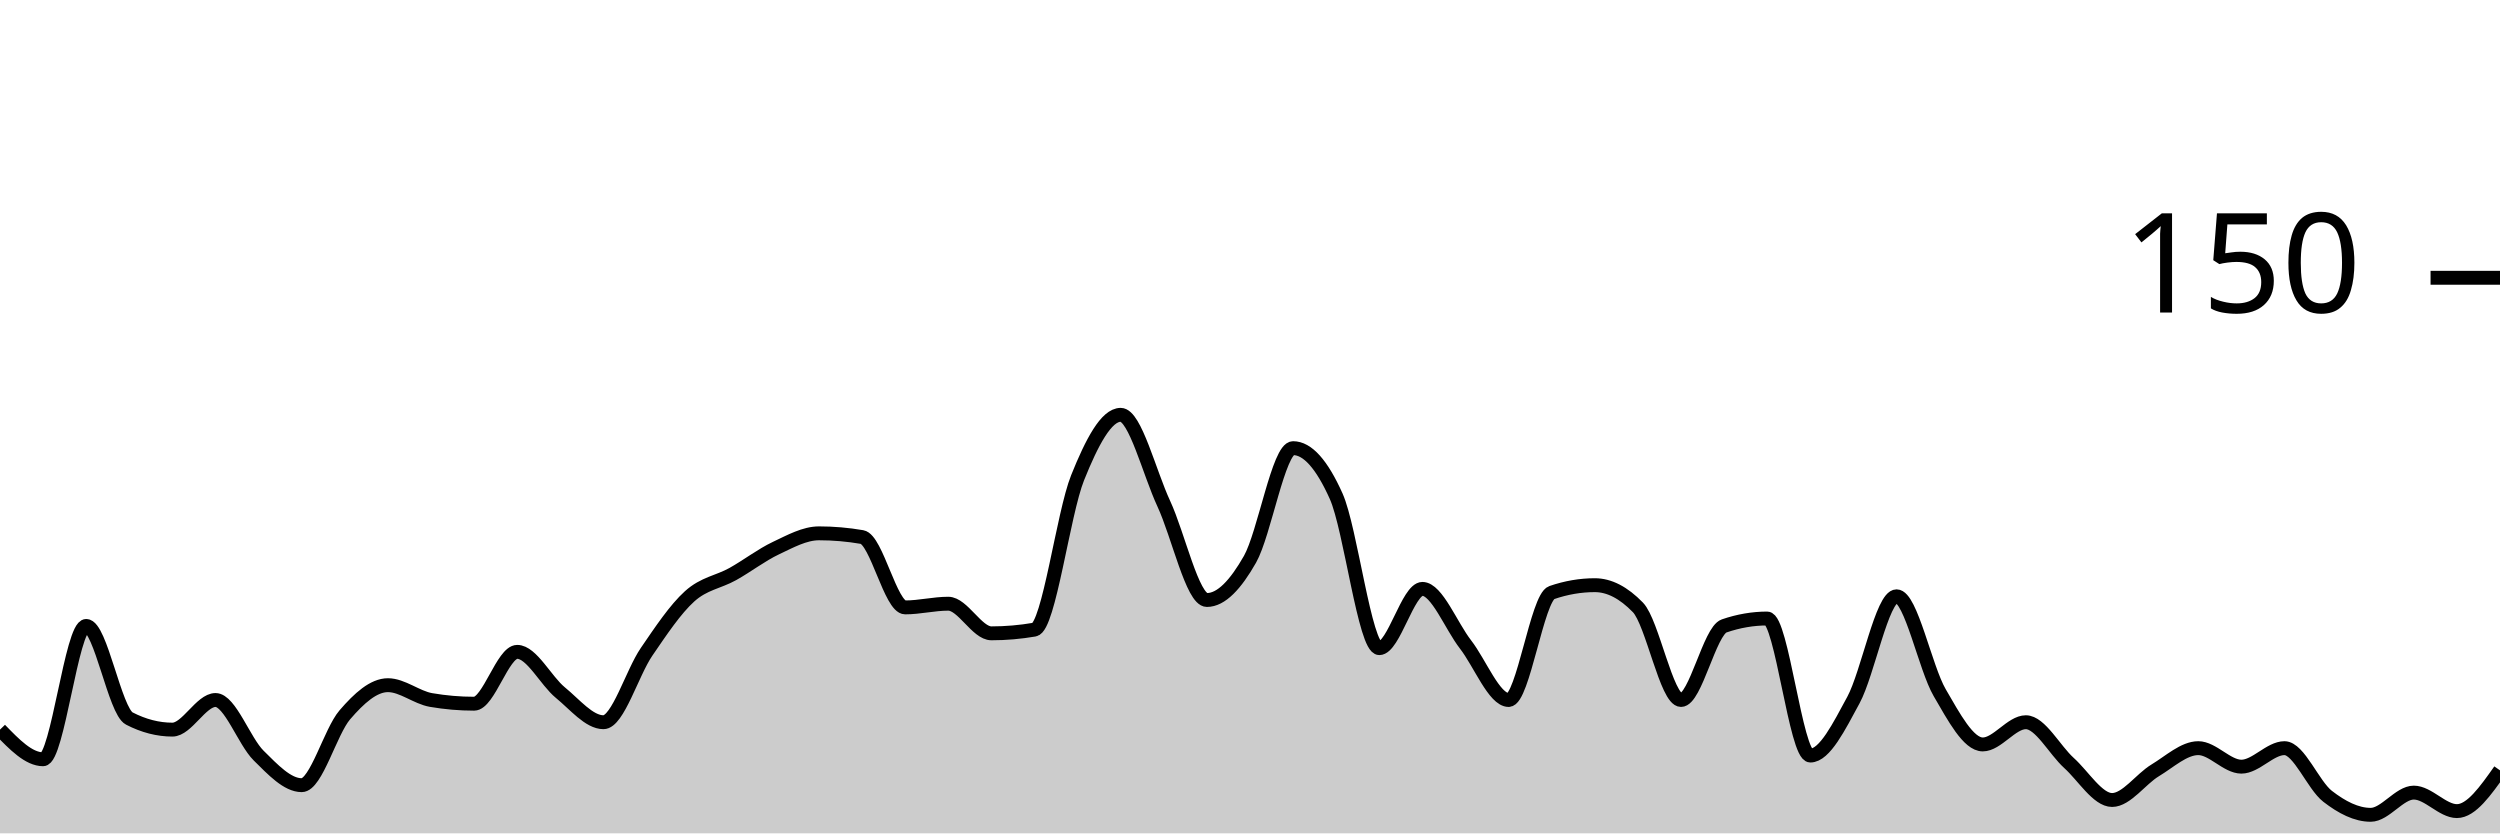
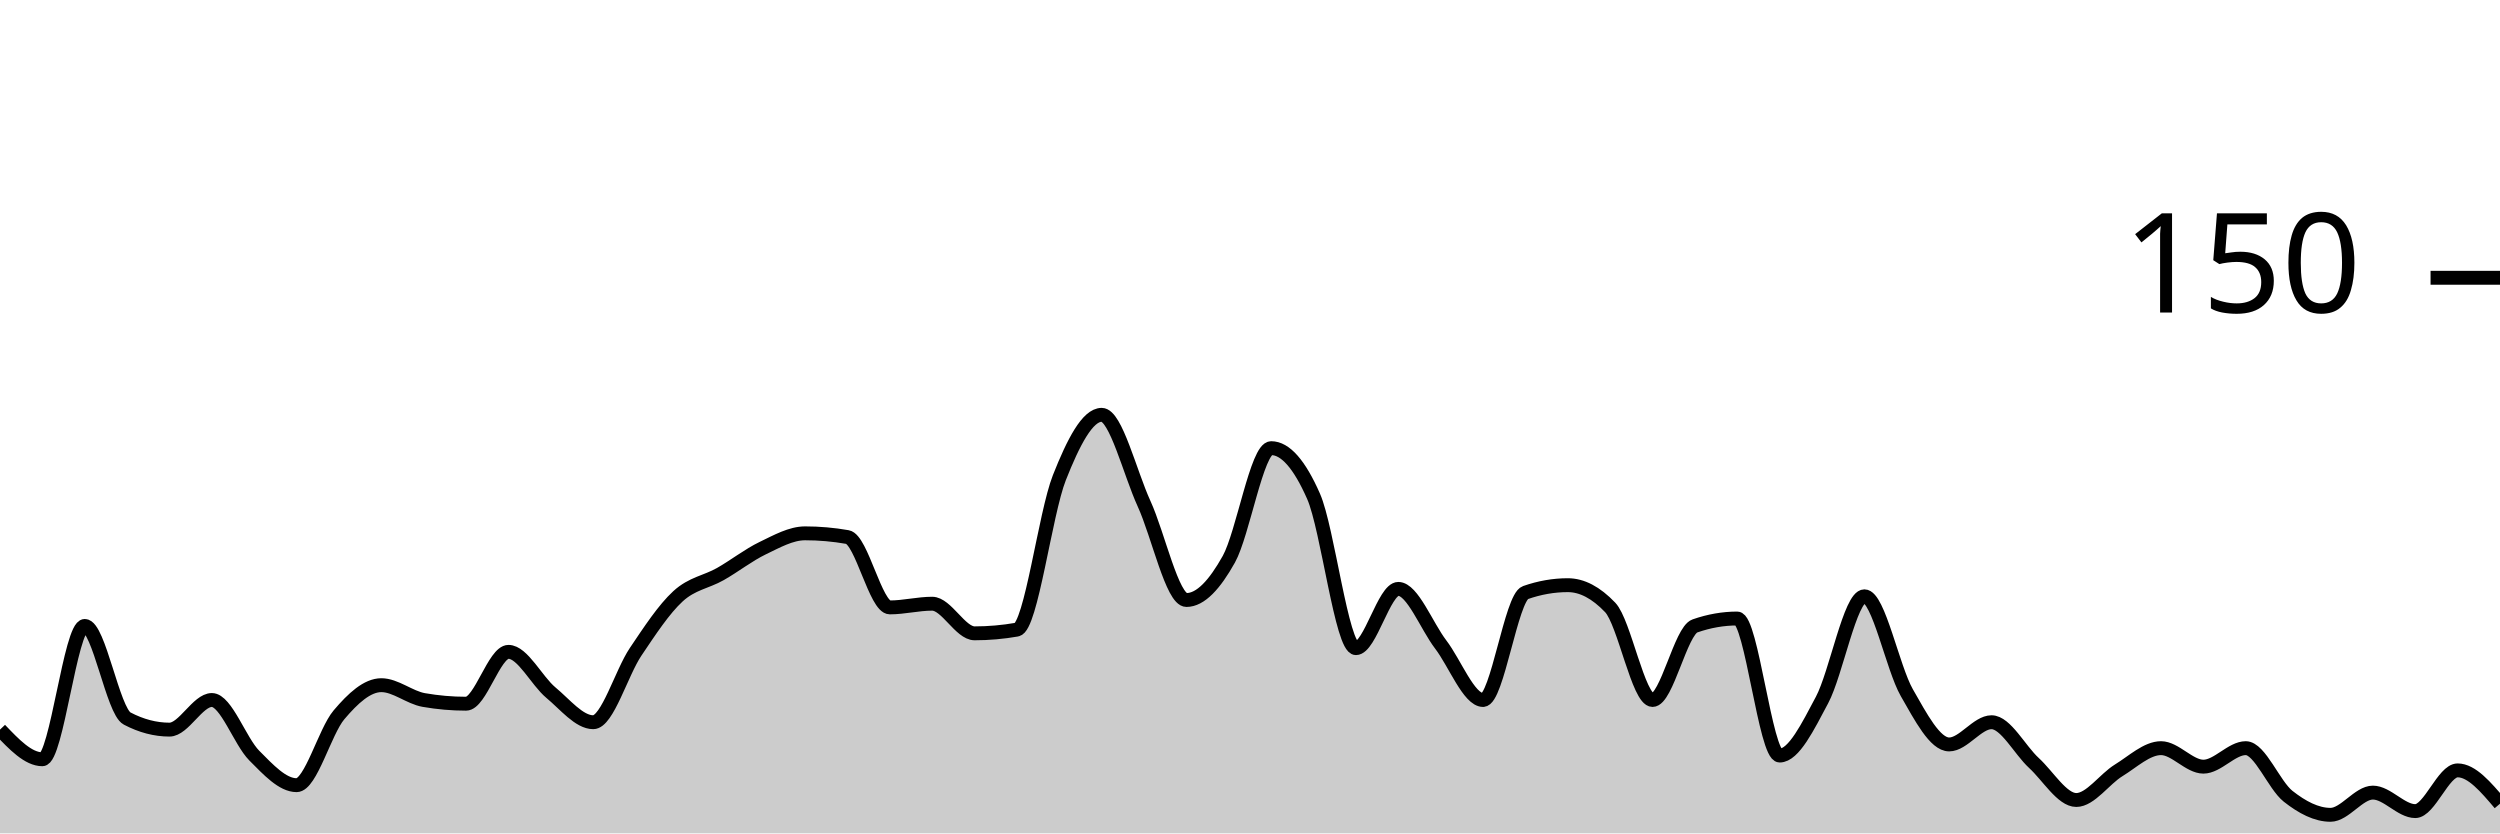
<svg xmlns="http://www.w3.org/2000/svg" viewBox="0 0 180 60">
  <g transform="translate(0,20)">
-     <path class="area" fill="rgba(0, 0, 0, 0.2)" d="M0,32.533C1.034,33.6,2.069,34.667,3.103,34.667C4.138,34.667,5.172,25.067,6.207,25.067C7.241,25.067,8.276,31.2,9.31,31.733C10.345,32.267,11.379,32.533,12.414,32.533C13.448,32.533,14.483,30.4,15.517,30.4C16.552,30.4,17.586,33.378,18.621,34.4C19.655,35.422,20.69,36.533,21.724,36.533C22.759,36.533,23.793,32.667,24.828,31.467C25.862,30.267,26.897,29.333,27.931,29.333C28.966,29.333,30,30.222,31.034,30.4C32.069,30.578,33.103,30.667,34.138,30.667C35.172,30.667,36.207,26.933,37.241,26.933C38.276,26.933,39.31,29.022,40.345,29.867C41.379,30.711,42.414,32,43.448,32C44.483,32,45.517,28.444,46.552,26.933C47.586,25.422,48.621,23.867,49.655,22.933C50.69,22,51.724,21.911,52.759,21.333C53.793,20.756,54.828,19.956,55.862,19.467C56.897,18.978,57.931,18.4,58.966,18.4C60,18.4,61.034,18.489,62.069,18.667C63.103,18.844,64.138,23.733,65.172,23.733C66.207,23.733,67.241,23.467,68.276,23.467C69.31,23.467,70.345,25.6,71.379,25.6C72.414,25.6,73.448,25.511,74.483,25.333C75.517,25.156,76.552,16.978,77.586,14.4C78.621,11.822,79.655,9.867,80.69,9.867C81.724,9.867,82.759,14.044,83.793,16.267C84.828,18.489,85.862,23.2,86.897,23.2C87.931,23.2,88.966,22.089,90,20.267C91.034,18.444,92.069,12.267,93.103,12.267C94.138,12.267,95.172,13.422,96.207,15.733C97.241,18.044,98.276,26.667,99.31,26.667C100.345,26.667,101.379,22.4,102.414,22.4C103.448,22.4,104.483,25.067,105.517,26.4C106.552,27.733,107.586,30.4,108.621,30.4C109.655,30.4,110.69,23.022,111.724,22.667C112.759,22.311,113.793,22.133,114.828,22.133C115.862,22.133,116.897,22.667,117.931,23.733C118.966,24.8,120,30.4,121.034,30.4C122.069,30.4,123.103,25.422,124.138,25.067C125.172,24.711,126.207,24.533,127.241,24.533C128.276,24.533,129.31,34.4,130.345,34.4C131.379,34.4,132.414,32.311,133.448,30.4C134.483,28.489,135.517,22.933,136.552,22.933C137.586,22.933,138.621,28.089,139.655,29.867C140.69,31.644,141.724,33.6,142.759,33.6C143.793,33.6,144.828,32,145.862,32C146.897,32,147.931,34,148.966,34.933C150,35.867,151.034,37.6,152.069,37.6C153.103,37.6,154.138,36.089,155.172,35.467C156.207,34.844,157.241,33.867,158.276,33.867C159.31,33.867,160.345,35.2,161.379,35.2C162.414,35.2,163.448,33.867,164.483,33.867C165.517,33.867,166.552,36.533,167.586,37.333C168.621,38.133,169.655,38.667,170.69,38.667C171.724,38.667,172.759,37.067,173.793,37.067C174.828,37.067,175.862,38.4,176.897,38.4C177.931,38.4,178.966,36.933,180,35.467L180,40C178.966,40,177.931,40,176.897,40C175.862,40,174.828,40,173.793,40C172.759,40,171.724,40,170.69,40C169.655,40,168.621,40,167.586,40C166.552,40,165.517,40,164.483,40C163.448,40,162.414,40,161.379,40C160.345,40,159.31,40,158.276,40C157.241,40,156.207,40,155.172,40C154.138,40,153.103,40,152.069,40C151.034,40,150,40,148.966,40C147.931,40,146.897,40,145.862,40C144.828,40,143.793,40,142.759,40C141.724,40,140.69,40,139.655,40C138.621,40,137.586,40,136.552,40C135.517,40,134.483,40,133.448,40C132.414,40,131.379,40,130.345,40C129.31,40,128.276,40,127.241,40C126.207,40,125.172,40,124.138,40C123.103,40,122.069,40,121.034,40C120,40,118.966,40,117.931,40C116.897,40,115.862,40,114.828,40C113.793,40,112.759,40,111.724,40C110.69,40,109.655,40,108.621,40C107.586,40,106.552,40,105.517,40C104.483,40,103.448,40,102.414,40C101.379,40,100.345,40,99.31,40C98.276,40,97.241,40,96.207,40C95.172,40,94.138,40,93.103,40C92.069,40,91.034,40,90,40C88.966,40,87.931,40,86.897,40C85.862,40,84.828,40,83.793,40C82.759,40,81.724,40,80.69,40C79.655,40,78.621,40,77.586,40C76.552,40,75.517,40,74.483,40C73.448,40,72.414,40,71.379,40C70.345,40,69.31,40,68.276,40C67.241,40,66.207,40,65.172,40C64.138,40,63.103,40,62.069,40C61.034,40,60,40,58.966,40C57.931,40,56.897,40,55.862,40C54.828,40,53.793,40,52.759,40C51.724,40,50.69,40,49.655,40C48.621,40,47.586,40,46.552,40C45.517,40,44.483,40,43.448,40C42.414,40,41.379,40,40.345,40C39.31,40,38.276,40,37.241,40C36.207,40,35.172,40,34.138,40C33.103,40,32.069,40,31.034,40C30,40,28.966,40,27.931,40C26.897,40,25.862,40,24.828,40C23.793,40,22.759,40,21.724,40C20.69,40,19.655,40,18.621,40C17.586,40,16.552,40,15.517,40C14.483,40,13.448,40,12.414,40C11.379,40,10.345,40,9.31,40C8.276,40,7.241,40,6.207,40C5.172,40,4.138,40,3.103,40C2.069,40,1.034,40,0,40Z" />
-     <path class="line" stroke="black" fill="none" d="M0,32.533C1.034,33.6,2.069,34.667,3.103,34.667C4.138,34.667,5.172,25.067,6.207,25.067C7.241,25.067,8.276,31.2,9.31,31.733C10.345,32.267,11.379,32.533,12.414,32.533C13.448,32.533,14.483,30.4,15.517,30.4C16.552,30.4,17.586,33.378,18.621,34.4C19.655,35.422,20.69,36.533,21.724,36.533C22.759,36.533,23.793,32.667,24.828,31.467C25.862,30.267,26.897,29.333,27.931,29.333C28.966,29.333,30,30.222,31.034,30.4C32.069,30.578,33.103,30.667,34.138,30.667C35.172,30.667,36.207,26.933,37.241,26.933C38.276,26.933,39.31,29.022,40.345,29.867C41.379,30.711,42.414,32,43.448,32C44.483,32,45.517,28.444,46.552,26.933C47.586,25.422,48.621,23.867,49.655,22.933C50.69,22,51.724,21.911,52.759,21.333C53.793,20.756,54.828,19.956,55.862,19.467C56.897,18.978,57.931,18.4,58.966,18.4C60,18.4,61.034,18.489,62.069,18.667C63.103,18.844,64.138,23.733,65.172,23.733C66.207,23.733,67.241,23.467,68.276,23.467C69.31,23.467,70.345,25.6,71.379,25.6C72.414,25.6,73.448,25.511,74.483,25.333C75.517,25.156,76.552,16.978,77.586,14.4C78.621,11.822,79.655,9.867,80.69,9.867C81.724,9.867,82.759,14.044,83.793,16.267C84.828,18.489,85.862,23.2,86.897,23.2C87.931,23.2,88.966,22.089,90,20.267C91.034,18.444,92.069,12.267,93.103,12.267C94.138,12.267,95.172,13.422,96.207,15.733C97.241,18.044,98.276,26.667,99.31,26.667C100.345,26.667,101.379,22.4,102.414,22.4C103.448,22.4,104.483,25.067,105.517,26.4C106.552,27.733,107.586,30.4,108.621,30.4C109.655,30.4,110.69,23.022,111.724,22.667C112.759,22.311,113.793,22.133,114.828,22.133C115.862,22.133,116.897,22.667,117.931,23.733C118.966,24.8,120,30.4,121.034,30.4C122.069,30.4,123.103,25.422,124.138,25.067C125.172,24.711,126.207,24.533,127.241,24.533C128.276,24.533,129.31,34.4,130.345,34.4C131.379,34.4,132.414,32.311,133.448,30.4C134.483,28.489,135.517,22.933,136.552,22.933C137.586,22.933,138.621,28.089,139.655,29.867C140.69,31.644,141.724,33.6,142.759,33.6C143.793,33.6,144.828,32,145.862,32C146.897,32,147.931,34,148.966,34.933C150,35.867,151.034,37.6,152.069,37.6C153.103,37.6,154.138,36.089,155.172,35.467C156.207,34.844,157.241,33.867,158.276,33.867C159.31,33.867,160.345,35.2,161.379,35.2C162.414,35.2,163.448,33.867,164.483,33.867C165.517,33.867,166.552,36.533,167.586,37.333C168.621,38.133,169.655,38.667,170.69,38.667C171.724,38.667,172.759,37.067,173.793,37.067C174.828,37.067,175.862,38.4,176.897,38.4C177.931,38.4,178.966,36.933,180,35.467" />
+     <path class="area" fill="rgba(0, 0, 0, 0.2)" d="M0,32.533C1.017,33.6,2.034,34.667,3.051,34.667C4.068,34.667,5.085,25.067,6.102,25.067C7.119,25.067,8.136,31.2,9.153,31.733C10.169,32.267,11.186,32.533,12.203,32.533C13.22,32.533,14.237,30.4,15.254,30.4C16.271,30.4,17.288,33.378,18.305,34.4C19.322,35.422,20.339,36.533,21.356,36.533C22.373,36.533,23.39,32.667,24.407,31.467C25.424,30.267,26.441,29.333,27.458,29.333C28.475,29.333,29.492,30.222,30.508,30.4C31.525,30.578,32.542,30.667,33.559,30.667C34.576,30.667,35.593,26.933,36.61,26.933C37.627,26.933,38.644,29.022,39.661,29.867C40.678,30.711,41.695,32,42.712,32C43.729,32,44.746,28.444,45.763,26.933C46.78,25.422,47.797,23.867,48.814,22.933C49.831,22,50.847,21.911,51.864,21.333C52.881,20.756,53.898,19.956,54.915,19.467C55.932,18.978,56.949,18.4,57.966,18.4C58.983,18.4,60,18.489,61.017,18.667C62.034,18.844,63.051,23.733,64.068,23.733C65.085,23.733,66.102,23.467,67.119,23.467C68.136,23.467,69.153,25.6,70.169,25.6C71.186,25.6,72.203,25.511,73.22,25.333C74.237,25.156,75.254,16.978,76.271,14.4C77.288,11.822,78.305,9.867,79.322,9.867C80.339,9.867,81.356,14.044,82.373,16.267C83.39,18.489,84.407,23.2,85.424,23.2C86.441,23.2,87.458,22.089,88.475,20.267C89.492,18.444,90.508,12.267,91.525,12.267C92.542,12.267,93.559,13.422,94.576,15.733C95.593,18.044,96.61,26.667,97.627,26.667C98.644,26.667,99.661,22.4,100.678,22.4C101.695,22.4,102.712,25.067,103.729,26.4C104.746,27.733,105.763,30.4,106.78,30.4C107.797,30.4,108.814,23.022,109.831,22.667C110.847,22.311,111.864,22.133,112.881,22.133C113.898,22.133,114.915,22.667,115.932,23.733C116.949,24.8,117.966,30.4,118.983,30.4C120,30.4,121.017,25.422,122.034,25.067C123.051,24.711,124.068,24.533,125.085,24.533C126.102,24.533,127.119,34.4,128.136,34.4C129.153,34.4,130.169,32.311,131.186,30.4C132.203,28.489,133.22,22.933,134.237,22.933C135.254,22.933,136.271,28.089,137.288,29.867C138.305,31.644,139.322,33.6,140.339,33.6C141.356,33.6,142.373,32,143.39,32C144.407,32,145.424,34,146.441,34.933C147.458,35.867,148.475,37.6,149.492,37.6C150.508,37.6,151.525,36.089,152.542,35.467C153.559,34.844,154.576,33.867,155.593,33.867C156.61,33.867,157.627,35.2,158.644,35.2C159.661,35.2,160.678,33.867,161.695,33.867C162.712,33.867,163.729,36.533,164.746,37.333C165.763,38.133,166.78,38.667,167.797,38.667C168.814,38.667,169.831,37.067,170.847,37.067C171.864,37.067,172.881,38.4,173.898,38.4C174.915,38.4,175.932,35.467,176.949,35.467C177.966,35.467,178.983,36.667,180,37.867L180,40C178.983,40,177.966,40,176.949,40C175.932,40,174.915,40,173.898,40C172.881,40,171.864,40,170.847,40C169.831,40,168.814,40,167.797,40C166.78,40,165.763,40,164.746,40C163.729,40,162.712,40,161.695,40C160.678,40,159.661,40,158.644,40C157.627,40,156.61,40,155.593,40C154.576,40,153.559,40,152.542,40C151.525,40,150.508,40,149.492,40C148.475,40,147.458,40,146.441,40C145.424,40,144.407,40,143.39,40C142.373,40,141.356,40,140.339,40C139.322,40,138.305,40,137.288,40C136.271,40,135.254,40,134.237,40C133.22,40,132.203,40,131.186,40C130.169,40,129.153,40,128.136,40C127.119,40,126.102,40,125.085,40C124.068,40,123.051,40,122.034,40C121.017,40,120,40,118.983,40C117.966,40,116.949,40,115.932,40C114.915,40,113.898,40,112.881,40C111.864,40,110.847,40,109.831,40C108.814,40,107.797,40,106.78,40C105.763,40,104.746,40,103.729,40C102.712,40,101.695,40,100.678,40C99.661,40,98.644,40,97.627,40C96.61,40,95.593,40,94.576,40C93.559,40,92.542,40,91.525,40C90.508,40,89.492,40,88.475,40C87.458,40,86.441,40,85.424,40C84.407,40,83.39,40,82.373,40C81.356,40,80.339,40,79.322,40C78.305,40,77.288,40,76.271,40C75.254,40,74.237,40,73.22,40C72.203,40,71.186,40,70.169,40C69.153,40,68.136,40,67.119,40C66.102,40,65.085,40,64.068,40C63.051,40,62.034,40,61.017,40C60,40,58.983,40,57.966,40C56.949,40,55.932,40,54.915,40C53.898,40,52.881,40,51.864,40C50.847,40,49.831,40,48.814,40C47.797,40,46.78,40,45.763,40C44.746,40,43.729,40,42.712,40C41.695,40,40.678,40,39.661,40C38.644,40,37.627,40,36.61,40C35.593,40,34.576,40,33.559,40C32.542,40,31.525,40,30.508,40C29.492,40,28.475,40,27.458,40C26.441,40,25.424,40,24.407,40C23.39,40,22.373,40,21.356,40C20.339,40,19.322,40,18.305,40C17.288,40,16.271,40,15.254,40C14.237,40,13.22,40,12.203,40C11.186,40,10.169,40,9.153,40C8.136,40,7.119,40,6.102,40C5.085,40,4.068,40,3.051,40C2.034,40,1.017,40,0,40Z" />
+     <path class="line" stroke="black" fill="none" d="M0,32.533C1.017,33.6,2.034,34.667,3.051,34.667C4.068,34.667,5.085,25.067,6.102,25.067C7.119,25.067,8.136,31.2,9.153,31.733C10.169,32.267,11.186,32.533,12.203,32.533C13.22,32.533,14.237,30.4,15.254,30.4C16.271,30.4,17.288,33.378,18.305,34.4C19.322,35.422,20.339,36.533,21.356,36.533C22.373,36.533,23.39,32.667,24.407,31.467C25.424,30.267,26.441,29.333,27.458,29.333C28.475,29.333,29.492,30.222,30.508,30.4C31.525,30.578,32.542,30.667,33.559,30.667C34.576,30.667,35.593,26.933,36.61,26.933C37.627,26.933,38.644,29.022,39.661,29.867C40.678,30.711,41.695,32,42.712,32C43.729,32,44.746,28.444,45.763,26.933C46.78,25.422,47.797,23.867,48.814,22.933C49.831,22,50.847,21.911,51.864,21.333C52.881,20.756,53.898,19.956,54.915,19.467C55.932,18.978,56.949,18.4,57.966,18.4C58.983,18.4,60,18.489,61.017,18.667C62.034,18.844,63.051,23.733,64.068,23.733C65.085,23.733,66.102,23.467,67.119,23.467C68.136,23.467,69.153,25.6,70.169,25.6C71.186,25.6,72.203,25.511,73.22,25.333C74.237,25.156,75.254,16.978,76.271,14.4C77.288,11.822,78.305,9.867,79.322,9.867C80.339,9.867,81.356,14.044,82.373,16.267C83.39,18.489,84.407,23.2,85.424,23.2C86.441,23.2,87.458,22.089,88.475,20.267C89.492,18.444,90.508,12.267,91.525,12.267C92.542,12.267,93.559,13.422,94.576,15.733C95.593,18.044,96.61,26.667,97.627,26.667C98.644,26.667,99.661,22.4,100.678,22.4C101.695,22.4,102.712,25.067,103.729,26.4C104.746,27.733,105.763,30.4,106.78,30.4C107.797,30.4,108.814,23.022,109.831,22.667C110.847,22.311,111.864,22.133,112.881,22.133C113.898,22.133,114.915,22.667,115.932,23.733C116.949,24.8,117.966,30.4,118.983,30.4C120,30.4,121.017,25.422,122.034,25.067C123.051,24.711,124.068,24.533,125.085,24.533C126.102,24.533,127.119,34.4,128.136,34.4C129.153,34.4,130.169,32.311,131.186,30.4C132.203,28.489,133.22,22.933,134.237,22.933C135.254,22.933,136.271,28.089,137.288,29.867C138.305,31.644,139.322,33.6,140.339,33.6C141.356,33.6,142.373,32,143.39,32C144.407,32,145.424,34,146.441,34.933C147.458,35.867,148.475,37.6,149.492,37.6C150.508,37.6,151.525,36.089,152.542,35.467C153.559,34.844,154.576,33.867,155.593,33.867C156.61,33.867,157.627,35.2,158.644,35.2C159.661,35.2,160.678,33.867,161.695,33.867C162.712,33.867,163.729,36.533,164.746,37.333C165.763,38.133,166.78,38.667,167.797,38.667C168.814,38.667,169.831,37.067,170.847,37.067C171.864,37.067,172.881,38.4,173.898,38.4C174.915,38.4,175.932,35.467,176.949,35.467C177.966,35.467,178.983,36.667,180,37.867" />
    <path class="axis-ceiling" stroke-width="1" stroke="black" fill="none" d="M175,0L180,0" />
    <text class="axis-ceiling-label" font-family="sans-serif" text-anchor="end" font-size="10px" x="170" y="2.5">150</text>
  </g>
</svg>
